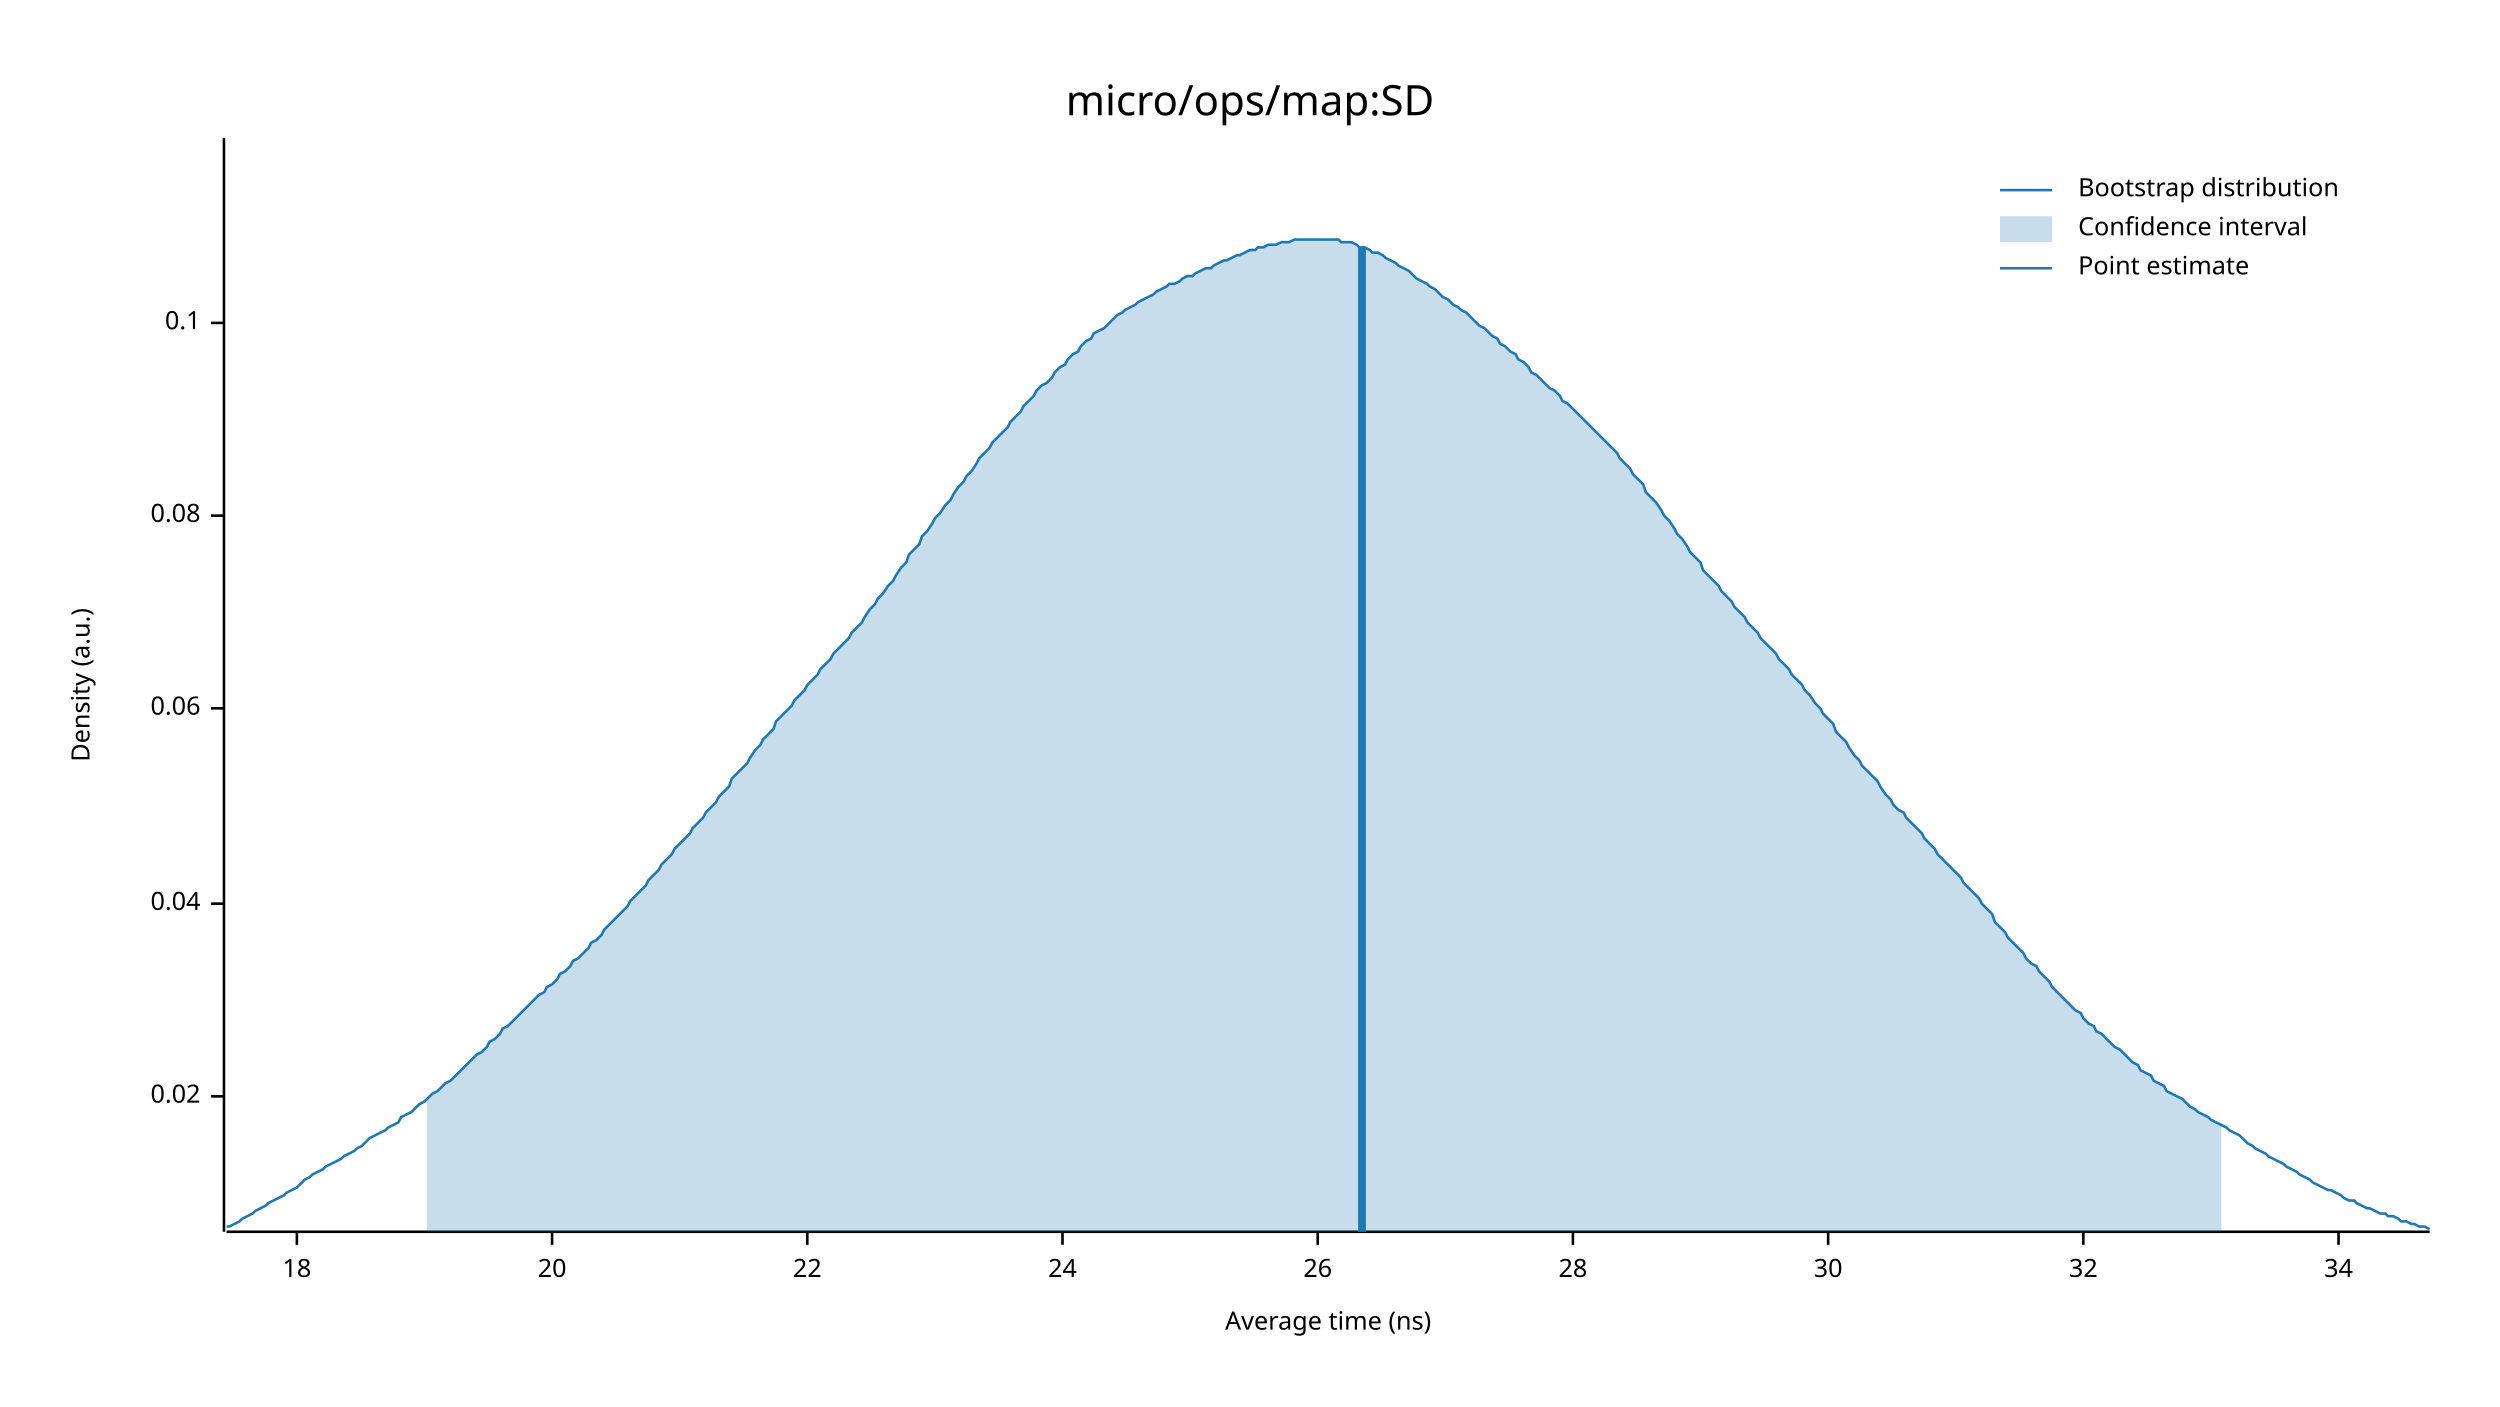
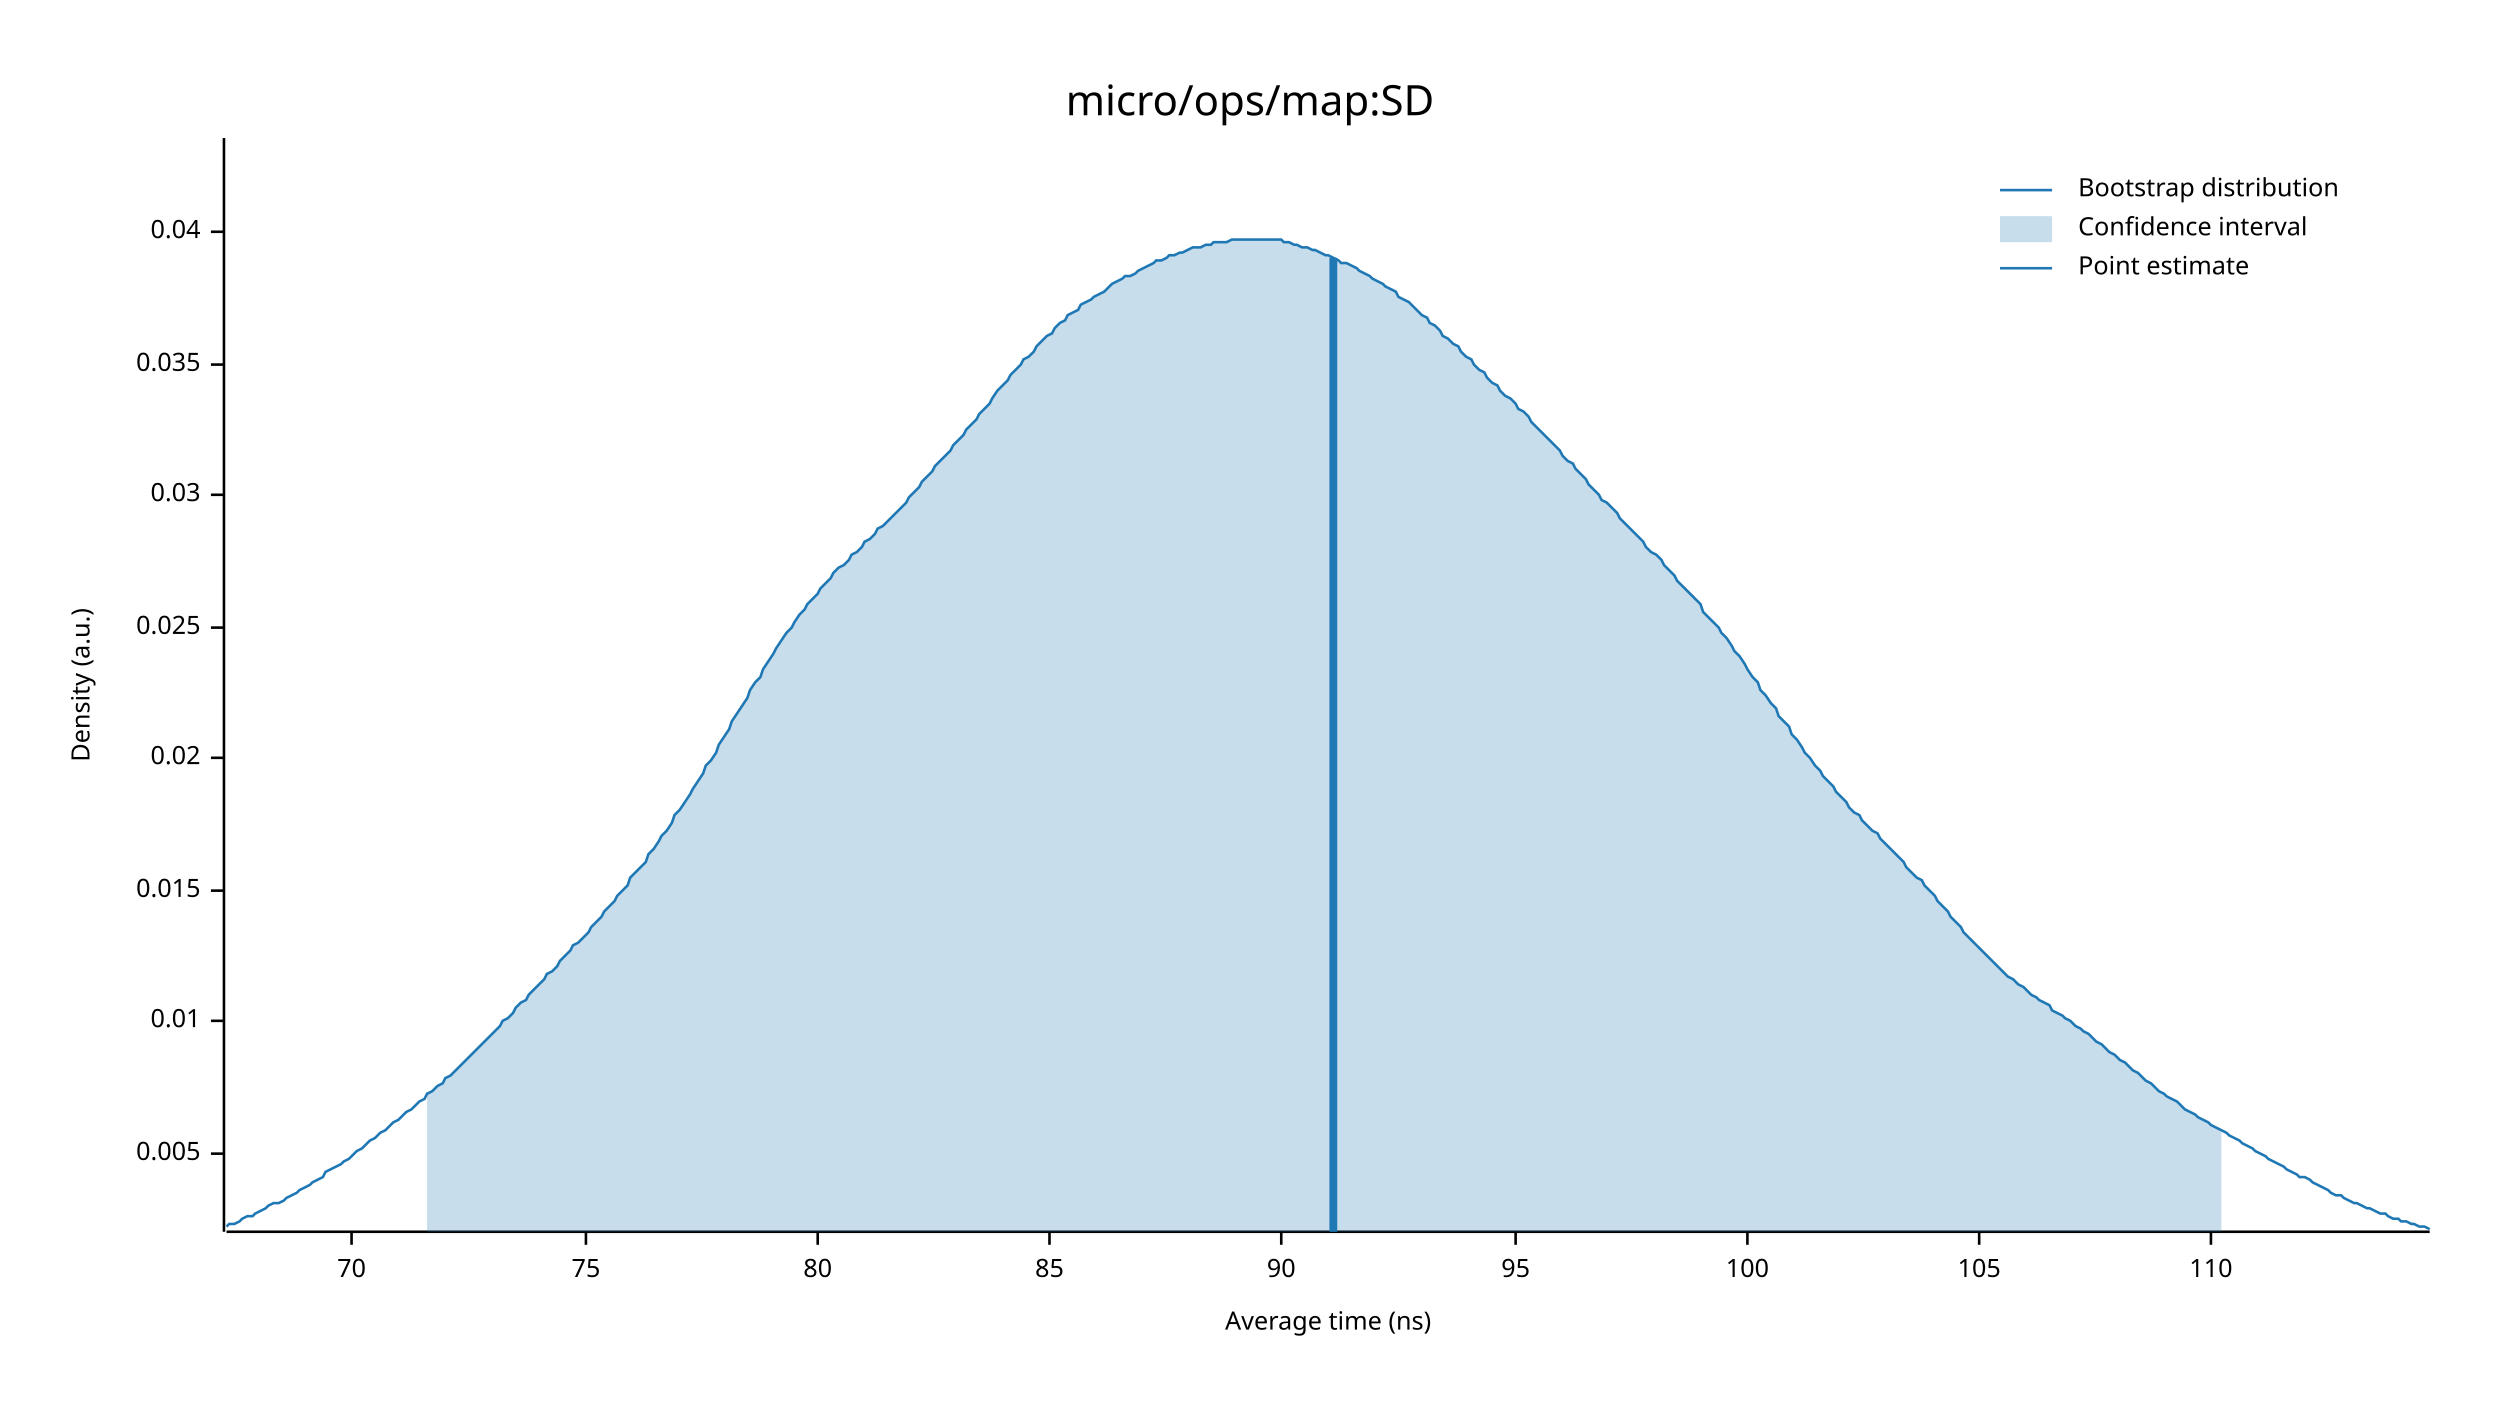
<svg xmlns="http://www.w3.org/2000/svg" width="960" height="540" viewBox="0 0 960 540">
  <text x="480" y="32" dy="0.76em" text-anchor="middle" font-family="sans-serif" font-size="16.129" opacity="1" fill="#000000">
micro/ops/map:SD
</text>
  <text x="27" y="263" dy="0.76em" text-anchor="middle" font-family="sans-serif" font-size="9.677" opacity="1" fill="#000000" transform="rotate(270, 27, 263)">
Density (a.u.)
</text>
  <text x="510" y="513" dy="-0.5ex" text-anchor="middle" font-family="sans-serif" font-size="9.677" opacity="1" fill="#000000">
Average time (ns)
</text>
  <polyline fill="none" opacity="1" stroke="#000000" stroke-width="1" points="86,53 86,473 " />
-   <text x="77" y="421" dy="0.5ex" text-anchor="end" font-family="sans-serif" font-size="9.677" opacity="1" fill="#000000">
+   <text x="77" y="443" dy="0.5ex" text-anchor="end" font-family="sans-serif" font-size="9.677" opacity="1" fill="#000000">
+ 0.005
+ </text>
+   <polyline fill="none" opacity="1" stroke="#000000" stroke-width="1" points="81,443 86,443 " />
+   <text x="77" y="392" dy="0.5ex" text-anchor="end" font-family="sans-serif" font-size="9.677" opacity="1" fill="#000000">
+ 0.01
+ </text>
+   <polyline fill="none" opacity="1" stroke="#000000" stroke-width="1" points="81,392 86,392 " />
+   <text x="77" y="342" dy="0.5ex" text-anchor="end" font-family="sans-serif" font-size="9.677" opacity="1" fill="#000000">
+ 0.015
+ </text>
+   <polyline fill="none" opacity="1" stroke="#000000" stroke-width="1" points="81,342 86,342 " />
+   <text x="77" y="291" dy="0.5ex" text-anchor="end" font-family="sans-serif" font-size="9.677" opacity="1" fill="#000000">
0.02
</text>
-   <polyline fill="none" opacity="1" stroke="#000000" stroke-width="1" points="81,421 86,421 " />
-   <text x="77" y="347" dy="0.5ex" text-anchor="end" font-family="sans-serif" font-size="9.677" opacity="1" fill="#000000">
+   <polyline fill="none" opacity="1" stroke="#000000" stroke-width="1" points="81,291 86,291 " />
+   <text x="77" y="241" dy="0.5ex" text-anchor="end" font-family="sans-serif" font-size="9.677" opacity="1" fill="#000000">
+ 0.025
+ </text>
+   <polyline fill="none" opacity="1" stroke="#000000" stroke-width="1" points="81,241 86,241 " />
+   <text x="77" y="190" dy="0.5ex" text-anchor="end" font-family="sans-serif" font-size="9.677" opacity="1" fill="#000000">
+ 0.03
+ </text>
+   <polyline fill="none" opacity="1" stroke="#000000" stroke-width="1" points="81,190 86,190 " />
+   <text x="77" y="140" dy="0.5ex" text-anchor="end" font-family="sans-serif" font-size="9.677" opacity="1" fill="#000000">
+ 0.035
+ </text>
+   <polyline fill="none" opacity="1" stroke="#000000" stroke-width="1" points="81,140 86,140 " />
+   <text x="77" y="89" dy="0.5ex" text-anchor="end" font-family="sans-serif" font-size="9.677" opacity="1" fill="#000000">
0.04
</text>
-   <polyline fill="none" opacity="1" stroke="#000000" stroke-width="1" points="81,347 86,347 " />
-   <text x="77" y="272" dy="0.5ex" text-anchor="end" font-family="sans-serif" font-size="9.677" opacity="1" fill="#000000">
- 0.06
+   <polyline fill="none" opacity="1" stroke="#000000" stroke-width="1" points="81,89 86,89 " />
+   <polyline fill="none" opacity="1" stroke="#000000" stroke-width="1" points="87,473 933,473 " />
+   <text x="135" y="483" dy="0.76em" text-anchor="middle" font-family="sans-serif" font-size="9.677" opacity="1" fill="#000000">
+ 70
</text>
-   <polyline fill="none" opacity="1" stroke="#000000" stroke-width="1" points="81,272 86,272 " />
-   <text x="77" y="198" dy="0.5ex" text-anchor="end" font-family="sans-serif" font-size="9.677" opacity="1" fill="#000000">
- 0.08
+   <polyline fill="none" opacity="1" stroke="#000000" stroke-width="1" points="135,473 135,478 " />
+   <text x="225" y="483" dy="0.76em" text-anchor="middle" font-family="sans-serif" font-size="9.677" opacity="1" fill="#000000">
+ 75
</text>
-   <polyline fill="none" opacity="1" stroke="#000000" stroke-width="1" points="81,198 86,198 " />
-   <text x="77" y="124" dy="0.5ex" text-anchor="end" font-family="sans-serif" font-size="9.677" opacity="1" fill="#000000">
- 0.1
+   <polyline fill="none" opacity="1" stroke="#000000" stroke-width="1" points="225,473 225,478 " />
+   <text x="314" y="483" dy="0.76em" text-anchor="middle" font-family="sans-serif" font-size="9.677" opacity="1" fill="#000000">
+ 80
</text>
-   <polyline fill="none" opacity="1" stroke="#000000" stroke-width="1" points="81,124 86,124 " />
-   <polyline fill="none" opacity="1" stroke="#000000" stroke-width="1" points="87,473 933,473 " />
-   <text x="114" y="483" dy="0.76em" text-anchor="middle" font-family="sans-serif" font-size="9.677" opacity="1" fill="#000000">
- 18
+   <polyline fill="none" opacity="1" stroke="#000000" stroke-width="1" points="314,473 314,478 " />
+   <text x="403" y="483" dy="0.76em" text-anchor="middle" font-family="sans-serif" font-size="9.677" opacity="1" fill="#000000">
+ 85
</text>
-   <polyline fill="none" opacity="1" stroke="#000000" stroke-width="1" points="114,473 114,478 " />
-   <text x="212" y="483" dy="0.76em" text-anchor="middle" font-family="sans-serif" font-size="9.677" opacity="1" fill="#000000">
- 20
+   <polyline fill="none" opacity="1" stroke="#000000" stroke-width="1" points="403,473 403,478 " />
+   <text x="492" y="483" dy="0.76em" text-anchor="middle" font-family="sans-serif" font-size="9.677" opacity="1" fill="#000000">
+ 90
</text>
-   <polyline fill="none" opacity="1" stroke="#000000" stroke-width="1" points="212,473 212,478 " />
-   <text x="310" y="483" dy="0.76em" text-anchor="middle" font-family="sans-serif" font-size="9.677" opacity="1" fill="#000000">
- 22
+   <polyline fill="none" opacity="1" stroke="#000000" stroke-width="1" points="492,473 492,478 " />
+   <text x="582" y="483" dy="0.76em" text-anchor="middle" font-family="sans-serif" font-size="9.677" opacity="1" fill="#000000">
+ 95
</text>
-   <polyline fill="none" opacity="1" stroke="#000000" stroke-width="1" points="310,473 310,478 " />
-   <text x="408" y="483" dy="0.76em" text-anchor="middle" font-family="sans-serif" font-size="9.677" opacity="1" fill="#000000">
- 24
+   <polyline fill="none" opacity="1" stroke="#000000" stroke-width="1" points="582,473 582,478 " />
+   <text x="671" y="483" dy="0.76em" text-anchor="middle" font-family="sans-serif" font-size="9.677" opacity="1" fill="#000000">
+ 100
</text>
-   <polyline fill="none" opacity="1" stroke="#000000" stroke-width="1" points="408,473 408,478 " />
-   <text x="506" y="483" dy="0.76em" text-anchor="middle" font-family="sans-serif" font-size="9.677" opacity="1" fill="#000000">
- 26
+   <polyline fill="none" opacity="1" stroke="#000000" stroke-width="1" points="671,473 671,478 " />
+   <text x="760" y="483" dy="0.76em" text-anchor="middle" font-family="sans-serif" font-size="9.677" opacity="1" fill="#000000">
+ 105
</text>
-   <polyline fill="none" opacity="1" stroke="#000000" stroke-width="1" points="506,473 506,478 " />
-   <text x="604" y="483" dy="0.76em" text-anchor="middle" font-family="sans-serif" font-size="9.677" opacity="1" fill="#000000">
- 28
+   <polyline fill="none" opacity="1" stroke="#000000" stroke-width="1" points="760,473 760,478 " />
+   <text x="849" y="483" dy="0.76em" text-anchor="middle" font-family="sans-serif" font-size="9.677" opacity="1" fill="#000000">
+ 110
</text>
-   <polyline fill="none" opacity="1" stroke="#000000" stroke-width="1" points="604,473 604,478 " />
-   <text x="702" y="483" dy="0.76em" text-anchor="middle" font-family="sans-serif" font-size="9.677" opacity="1" fill="#000000">
- 30
- </text>
-   <polyline fill="none" opacity="1" stroke="#000000" stroke-width="1" points="702,473 702,478 " />
-   <text x="800" y="483" dy="0.76em" text-anchor="middle" font-family="sans-serif" font-size="9.677" opacity="1" fill="#000000">
- 32
- </text>
-   <polyline fill="none" opacity="1" stroke="#000000" stroke-width="1" points="800,473 800,478 " />
-   <text x="898" y="483" dy="0.76em" text-anchor="middle" font-family="sans-serif" font-size="9.677" opacity="1" fill="#000000">
- 34
- </text>
-   <polyline fill="none" opacity="1" stroke="#000000" stroke-width="1" points="898,473 898,478 " />
-   <polyline fill="none" opacity="1" stroke="#1F78B4" stroke-width="1" points="87,471 88,471 90,470 92,469 93,468 95,467 97,466 98,465 100,464 102,463 103,462 105,461 107,460 109,459 110,458 112,457 114,456 115,455 117,453 119,452 120,451 122,450 124,449 125,448 127,447 129,446 131,445 132,444 134,443 136,442 137,441 139,440 141,438 142,437 144,436 146,435 148,434 149,433 151,432 153,431 154,429 156,428 158,427 159,426 161,424 163,423 164,422 166,420 168,419 170,417 171,416 173,415 175,413 176,412 178,410 180,408 181,407 183,405 185,404 187,402 188,400 190,399 192,397 193,395 195,394 197,392 198,391 200,389 202,387 203,386 205,384 207,382 209,381 210,379 212,378 214,376 215,374 217,373 219,371 220,369 222,368 224,366 226,364 227,362 229,361 231,359 232,357 234,355 236,353 237,352 239,350 241,348 242,346 244,344 246,342 248,340 249,338 251,336 253,334 254,332 256,330 258,328 259,326 261,324 263,322 265,320 266,318 268,316 270,314 271,312 273,310 275,308 276,306 278,304 280,302 281,299 283,297 285,295 287,293 288,291 290,288 292,286 293,284 295,282 297,280 298,277 300,275 302,273 304,271 305,269 307,267 309,265 310,263 312,261 314,259 315,257 317,255 319,253 320,251 322,249 324,247 326,245 327,243 329,241 331,239 332,237 334,234 336,232 337,230 339,228 341,225 343,223 344,221 346,218 348,216 349,213 351,211 353,209 354,206 356,204 358,201 359,199 361,197 363,194 365,192 366,190 368,187 370,185 371,183 373,181 375,178 376,176 378,174 380,172 381,170 383,168 385,166 387,164 388,162 390,160 392,158 393,156 395,154 397,152 398,150 400,148 402,147 404,145 405,143 407,141 409,140 410,138 412,136 414,135 415,133 417,131 419,130 420,128 422,127 424,126 426,124 427,123 429,121 431,120 432,119 434,118 436,117 437,116 439,115 441,114 443,113 444,112 446,111 448,110 449,109 451,109 453,108 454,107 456,106 458,106 459,105 461,104 463,103 465,103 466,102 468,101 470,100 471,100 473,99 475,98 476,98 478,97 480,96 482,96 483,95 485,95 487,94 488,94 490,94 492,93 493,93 495,93 497,92 498,92 500,92 502,92 504,92 505,92 507,92 509,92 510,92 512,92 514,92 515,93 517,93 519,93 521,94 522,95 524,95 526,96 527,97 529,97 531,98 532,99 534,100 536,101 537,102 539,103 541,104 543,106 544,107 546,108 548,109 549,110 551,111 553,113 554,114 556,115 558,117 560,118 561,119 563,120 565,122 566,123 568,125 570,126 571,127 573,129 575,130 576,132 578,133 580,135 582,136 583,138 585,139 587,141 588,143 590,144 592,146 593,147 595,149 597,150 599,152 600,154 602,155 604,157 605,158 607,160 609,162 610,163 612,165 614,167 615,168 617,170 619,172 621,174 622,176 624,178 626,180 627,182 629,184 631,186 632,189 634,191 636,193 638,196 639,198 641,200 643,203 644,205 646,207 648,210 649,212 651,214 653,216 654,219 656,221 658,223 660,225 661,227 663,229 665,231 666,233 668,235 670,237 671,239 673,241 675,243 676,245 678,247 680,249 682,251 683,253 685,255 687,257 688,259 690,261 692,263 693,265 695,267 697,270 699,272 700,274 702,276 704,278 705,281 707,283 709,285 710,287 712,290 714,292 715,294 717,296 719,298 721,300 722,302 724,305 726,307 727,309 729,311 731,312 732,314 734,316 736,318 738,320 739,322 741,324 743,326 744,328 746,330 748,332 749,333 751,335 753,337 754,339 756,341 758,343 760,345 761,347 763,349 765,351 766,354 768,356 770,358 771,360 773,362 775,364 777,366 778,368 780,370 782,371 783,373 785,375 787,377 788,379 790,381 792,383 793,384 795,386 797,388 799,389 800,391 802,393 804,394 805,396 807,397 809,399 810,400 812,402 814,403 816,405 817,406 819,408 821,409 822,411 824,412 826,413 827,415 829,416 831,417 832,419 834,420 836,421 838,422 839,423 841,425 843,426 844,427 846,428 848,429 849,430 851,431 853,432 855,433 856,434 858,435 860,436 861,437 863,439 865,440 866,441 868,442 870,443 871,444 873,445 875,446 877,447 878,448 880,449 882,450 883,451 885,452 887,453 888,454 890,455 892,456 894,457 895,457 897,458 899,459 900,460 902,461 904,461 905,462 907,463 909,464 910,464 912,465 914,466 916,466 917,467 919,467 921,468 922,469 924,469 926,470 927,470 929,471 931,471 933,472 " />
-   <polygon opacity="0.25" fill="#1F78B4" points="164,422 166,420 168,419 170,417 171,416 173,415 175,413 176,412 178,410 180,408 181,407 183,405 185,404 187,402 188,400 190,399 192,397 193,395 195,394 197,392 198,391 200,389 202,387 203,386 205,384 207,382 209,381 210,379 212,378 214,376 215,374 217,373 219,371 220,369 222,368 224,366 226,364 227,362 229,361 231,359 232,357 234,355 236,353 237,352 239,350 241,348 242,346 244,344 246,342 248,340 249,338 251,336 253,334 254,332 256,330 258,328 259,326 261,324 263,322 265,320 266,318 268,316 270,314 271,312 273,310 275,308 276,306 278,304 280,302 281,299 283,297 285,295 287,293 288,291 290,288 292,286 293,284 295,282 297,280 298,277 300,275 302,273 304,271 305,269 307,267 309,265 310,263 312,261 314,259 315,257 317,255 319,253 320,251 322,249 324,247 326,245 327,243 329,241 331,239 332,237 334,234 336,232 337,230 339,228 341,225 343,223 344,221 346,218 348,216 349,213 351,211 353,209 354,206 356,204 358,201 359,199 361,197 363,194 365,192 366,190 368,187 370,185 371,183 373,181 375,178 376,176 378,174 380,172 381,170 383,168 385,166 387,164 388,162 390,160 392,158 393,156 395,154 397,152 398,150 400,148 402,147 404,145 405,143 407,141 409,140 410,138 412,136 414,135 415,133 417,131 419,130 420,128 422,127 424,126 426,124 427,123 429,121 431,120 432,119 434,118 436,117 437,116 439,115 441,114 443,113 444,112 446,111 448,110 449,109 451,109 453,108 454,107 456,106 458,106 459,105 461,104 463,103 465,103 466,102 468,101 470,100 471,100 473,99 475,98 476,98 478,97 480,96 482,96 483,95 485,95 487,94 488,94 490,94 492,93 493,93 495,93 497,92 498,92 500,92 502,92 504,92 505,92 507,92 509,92 510,92 512,92 514,92 515,93 517,93 519,93 521,94 522,95 524,95 526,96 527,97 529,97 531,98 532,99 534,100 536,101 537,102 539,103 541,104 543,106 544,107 546,108 548,109 549,110 551,111 553,113 554,114 556,115 558,117 560,118 561,119 563,120 565,122 566,123 568,125 570,126 571,127 573,129 575,130 576,132 578,133 580,135 582,136 583,138 585,139 587,141 588,143 590,144 592,146 593,147 595,149 597,150 599,152 600,154 602,155 604,157 605,158 607,160 609,162 610,163 612,165 614,167 615,168 617,170 619,172 621,174 622,176 624,178 626,180 627,182 629,184 631,186 632,189 634,191 636,193 638,196 639,198 641,200 643,203 644,205 646,207 648,210 649,212 651,214 653,216 654,219 656,221 658,223 660,225 661,227 663,229 665,231 666,233 668,235 670,237 671,239 673,241 675,243 676,245 678,247 680,249 682,251 683,253 685,255 687,257 688,259 690,261 692,263 693,265 695,267 697,270 699,272 700,274 702,276 704,278 705,281 707,283 709,285 710,287 712,290 714,292 715,294 717,296 719,298 721,300 722,302 724,305 726,307 727,309 729,311 731,312 732,314 734,316 736,318 738,320 739,322 741,324 743,326 744,328 746,330 748,332 749,333 751,335 753,337 754,339 756,341 758,343 760,345 761,347 763,349 765,351 766,354 768,356 770,358 771,360 773,362 775,364 777,366 778,368 780,370 782,371 783,373 785,375 787,377 788,379 790,381 792,383 793,384 795,386 797,388 799,389 800,391 802,393 804,394 805,396 807,397 809,399 810,400 812,402 814,403 816,405 817,406 819,408 821,409 822,411 824,412 826,413 827,415 829,416 831,417 832,419 834,420 836,421 838,422 839,423 841,425 843,426 844,427 846,428 848,429 849,430 851,431 853,432 853,473 164,473 " />
-   <polyline fill="none" opacity="1" stroke="#1F78B4" stroke-width="3" points="523,473 523,95 " />
+   <polyline fill="none" opacity="1" stroke="#000000" stroke-width="1" points="849,473 849,478 " />
+   <polyline fill="none" opacity="1" stroke="#1F78B4" stroke-width="1" points="87,471 88,470 90,470 92,469 93,468 95,467 97,467 98,466 100,465 102,464 103,463 105,462 107,462 109,461 110,460 112,459 114,458 115,457 117,456 119,455 120,454 122,453 124,452 125,450 127,449 129,448 131,447 132,446 134,445 136,443 137,442 139,441 141,439 142,438 144,437 146,435 148,434 149,433 151,431 153,430 154,429 156,427 158,426 159,425 161,423 163,422 164,420 166,419 168,417 170,416 171,414 173,413 175,411 176,410 178,408 180,406 181,405 183,403 185,401 187,399 188,398 190,396 192,394 193,392 195,391 197,389 198,387 200,385 202,384 203,382 205,380 207,378 209,376 210,374 212,373 214,371 215,369 217,367 219,365 220,363 222,362 224,360 226,358 227,356 229,354 231,352 232,350 234,348 236,346 237,344 239,342 241,340 242,337 244,335 246,333 248,331 249,328 251,326 253,323 254,321 256,319 258,316 259,313 261,311 263,308 265,305 266,303 268,300 270,297 271,294 273,292 275,289 276,286 278,283 280,280 281,277 283,274 285,271 287,268 288,265 290,262 292,260 293,257 295,254 297,251 298,249 300,246 302,243 304,241 305,239 307,236 309,234 310,232 312,230 314,228 315,226 317,224 319,222 320,220 322,218 324,217 326,215 327,213 329,212 331,210 332,208 334,207 336,205 337,203 339,202 341,200 343,198 344,197 346,195 348,193 349,191 351,189 353,187 354,185 356,183 358,181 359,179 361,177 363,175 365,173 366,171 368,169 370,167 371,165 373,163 375,161 376,159 378,157 380,155 381,153 383,150 385,148 387,146 388,144 390,142 392,140 393,138 395,137 397,135 398,133 400,131 402,129 404,128 405,126 407,124 409,123 410,121 412,120 414,119 415,117 417,116 419,115 420,114 422,113 424,112 426,110 427,109 429,108 431,107 432,106 434,106 436,105 437,104 439,103 441,102 443,101 444,100 446,100 448,99 449,98 451,98 453,97 454,97 456,96 458,95 459,95 461,95 463,94 465,94 466,93 468,93 470,93 471,93 473,92 475,92 476,92 478,92 480,92 482,92 483,92 485,92 487,92 488,92 490,92 492,92 493,93 495,93 497,94 498,94 500,95 502,95 504,96 505,96 507,97 509,98 510,98 512,99 514,100 515,101 517,101 519,102 521,103 522,104 524,105 526,106 527,107 529,108 531,109 532,110 534,111 536,112 537,114 539,115 541,116 543,118 544,119 546,121 548,122 549,124 551,125 553,127 554,129 556,130 558,132 560,133 561,135 563,137 565,138 566,140 568,142 570,143 571,145 573,147 575,148 576,150 578,152 580,153 582,155 583,157 585,158 587,160 588,162 590,164 592,166 593,167 595,169 597,171 599,173 600,175 602,177 604,178 605,180 607,182 609,184 610,186 612,188 614,190 615,192 617,193 619,195 621,197 622,199 624,201 626,203 627,204 629,206 631,208 632,210 634,212 636,213 638,215 639,217 641,219 643,221 644,223 646,225 648,227 649,228 651,230 653,232 654,235 656,237 658,239 660,241 661,243 663,245 665,248 666,250 668,252 670,255 671,257 673,260 675,262 676,265 678,267 680,270 682,272 683,275 685,277 687,279 688,282 690,284 692,287 693,289 695,291 697,294 699,296 700,298 702,300 704,302 705,304 707,306 709,308 710,310 712,312 714,313 715,315 717,317 719,319 721,320 722,322 724,324 726,326 727,327 729,329 731,331 732,333 734,335 736,337 738,338 739,340 741,342 743,344 744,346 746,348 748,350 749,352 751,354 753,356 754,358 756,360 758,362 760,364 761,365 763,367 765,369 766,370 768,372 770,374 771,375 773,376 775,378 777,379 778,380 780,382 782,383 783,384 785,385 787,386 788,388 790,389 792,390 793,391 795,392 797,394 799,395 800,396 802,397 804,399 805,400 807,401 809,403 810,404 812,405 814,407 816,408 817,409 819,411 821,412 822,413 824,415 826,416 827,417 829,419 831,420 832,421 834,422 836,423 838,425 839,426 841,427 843,428 844,429 846,430 848,431 849,432 851,433 853,434 855,435 856,436 858,437 860,438 861,439 863,440 865,441 866,442 868,443 870,444 871,445 873,446 875,447 877,448 878,449 880,450 882,451 883,452 885,452 887,453 888,454 890,455 892,456 894,457 895,458 897,459 899,459 900,460 902,461 904,462 905,462 907,463 909,464 910,464 912,465 914,466 916,466 917,467 919,468 921,468 922,469 924,469 926,470 927,470 929,471 931,471 933,472 " />
+   <polygon opacity="0.25" fill="#1F78B4" points="164,420 166,419 168,417 170,416 171,414 173,413 175,411 176,410 178,408 180,406 181,405 183,403 185,401 187,399 188,398 190,396 192,394 193,392 195,391 197,389 198,387 200,385 202,384 203,382 205,380 207,378 209,376 210,374 212,373 214,371 215,369 217,367 219,365 220,363 222,362 224,360 226,358 227,356 229,354 231,352 232,350 234,348 236,346 237,344 239,342 241,340 242,337 244,335 246,333 248,331 249,328 251,326 253,323 254,321 256,319 258,316 259,313 261,311 263,308 265,305 266,303 268,300 270,297 271,294 273,292 275,289 276,286 278,283 280,280 281,277 283,274 285,271 287,268 288,265 290,262 292,260 293,257 295,254 297,251 298,249 300,246 302,243 304,241 305,239 307,236 309,234 310,232 312,230 314,228 315,226 317,224 319,222 320,220 322,218 324,217 326,215 327,213 329,212 331,210 332,208 334,207 336,205 337,203 339,202 341,200 343,198 344,197 346,195 348,193 349,191 351,189 353,187 354,185 356,183 358,181 359,179 361,177 363,175 365,173 366,171 368,169 370,167 371,165 373,163 375,161 376,159 378,157 380,155 381,153 383,150 385,148 387,146 388,144 390,142 392,140 393,138 395,137 397,135 398,133 400,131 402,129 404,128 405,126 407,124 409,123 410,121 412,120 414,119 415,117 417,116 419,115 420,114 422,113 424,112 426,110 427,109 429,108 431,107 432,106 434,106 436,105 437,104 439,103 441,102 443,101 444,100 446,100 448,99 449,98 451,98 453,97 454,97 456,96 458,95 459,95 461,95 463,94 465,94 466,93 468,93 470,93 471,93 473,92 475,92 476,92 478,92 480,92 482,92 483,92 485,92 487,92 488,92 490,92 492,92 493,93 495,93 497,94 498,94 500,95 502,95 504,96 505,96 507,97 509,98 510,98 512,99 514,100 515,101 517,101 519,102 521,103 522,104 524,105 526,106 527,107 529,108 531,109 532,110 534,111 536,112 537,114 539,115 541,116 543,118 544,119 546,121 548,122 549,124 551,125 553,127 554,129 556,130 558,132 560,133 561,135 563,137 565,138 566,140 568,142 570,143 571,145 573,147 575,148 576,150 578,152 580,153 582,155 583,157 585,158 587,160 588,162 590,164 592,166 593,167 595,169 597,171 599,173 600,175 602,177 604,178 605,180 607,182 609,184 610,186 612,188 614,190 615,192 617,193 619,195 621,197 622,199 624,201 626,203 627,204 629,206 631,208 632,210 634,212 636,213 638,215 639,217 641,219 643,221 644,223 646,225 648,227 649,228 651,230 653,232 654,235 656,237 658,239 660,241 661,243 663,245 665,248 666,250 668,252 670,255 671,257 673,260 675,262 676,265 678,267 680,270 682,272 683,275 685,277 687,279 688,282 690,284 692,287 693,289 695,291 697,294 699,296 700,298 702,300 704,302 705,304 707,306 709,308 710,310 712,312 714,313 715,315 717,317 719,319 721,320 722,322 724,324 726,326 727,327 729,329 731,331 732,333 734,335 736,337 738,338 739,340 741,342 743,344 744,346 746,348 748,350 749,352 751,354 753,356 754,358 756,360 758,362 760,364 761,365 763,367 765,369 766,370 768,372 770,374 771,375 773,376 775,378 777,379 778,380 780,382 782,383 783,384 785,385 787,386 788,388 790,389 792,390 793,391 795,392 797,394 799,395 800,396 802,397 804,399 805,400 807,401 809,403 810,404 812,405 814,407 816,408 817,409 819,411 821,412 822,413 824,415 826,416 827,417 829,419 831,420 832,421 834,422 836,423 838,425 839,426 841,427 843,428 844,429 846,430 848,431 849,432 851,433 853,434 853,473 164,473 " />
+   <polyline fill="none" opacity="1" stroke="#1F78B4" stroke-width="3" points="512,473 512,99 " />
  <text x="798" y="68" dy="0.76em" text-anchor="start" font-family="sans-serif" font-size="9.677" opacity="1" fill="#000000">
Bootstrap distribution
</text>
  <text x="798" y="83" dy="0.76em" text-anchor="start" font-family="sans-serif" font-size="9.677" opacity="1" fill="#000000">
Confidence interval
</text>
  <text x="798" y="98" dy="0.76em" text-anchor="start" font-family="sans-serif" font-size="9.677" opacity="1" fill="#000000">
Point estimate
</text>
  <polyline fill="none" opacity="1" stroke="#1F78B4" stroke-width="1" points="768,73 788,73 " />
  <rect x="768" y="83" width="20" height="10" opacity="0.25" fill="#1F78B4" stroke="none" />
  <polyline fill="none" opacity="1" stroke="#1F78B4" stroke-width="1" points="768,103 788,103 " />
</svg>
